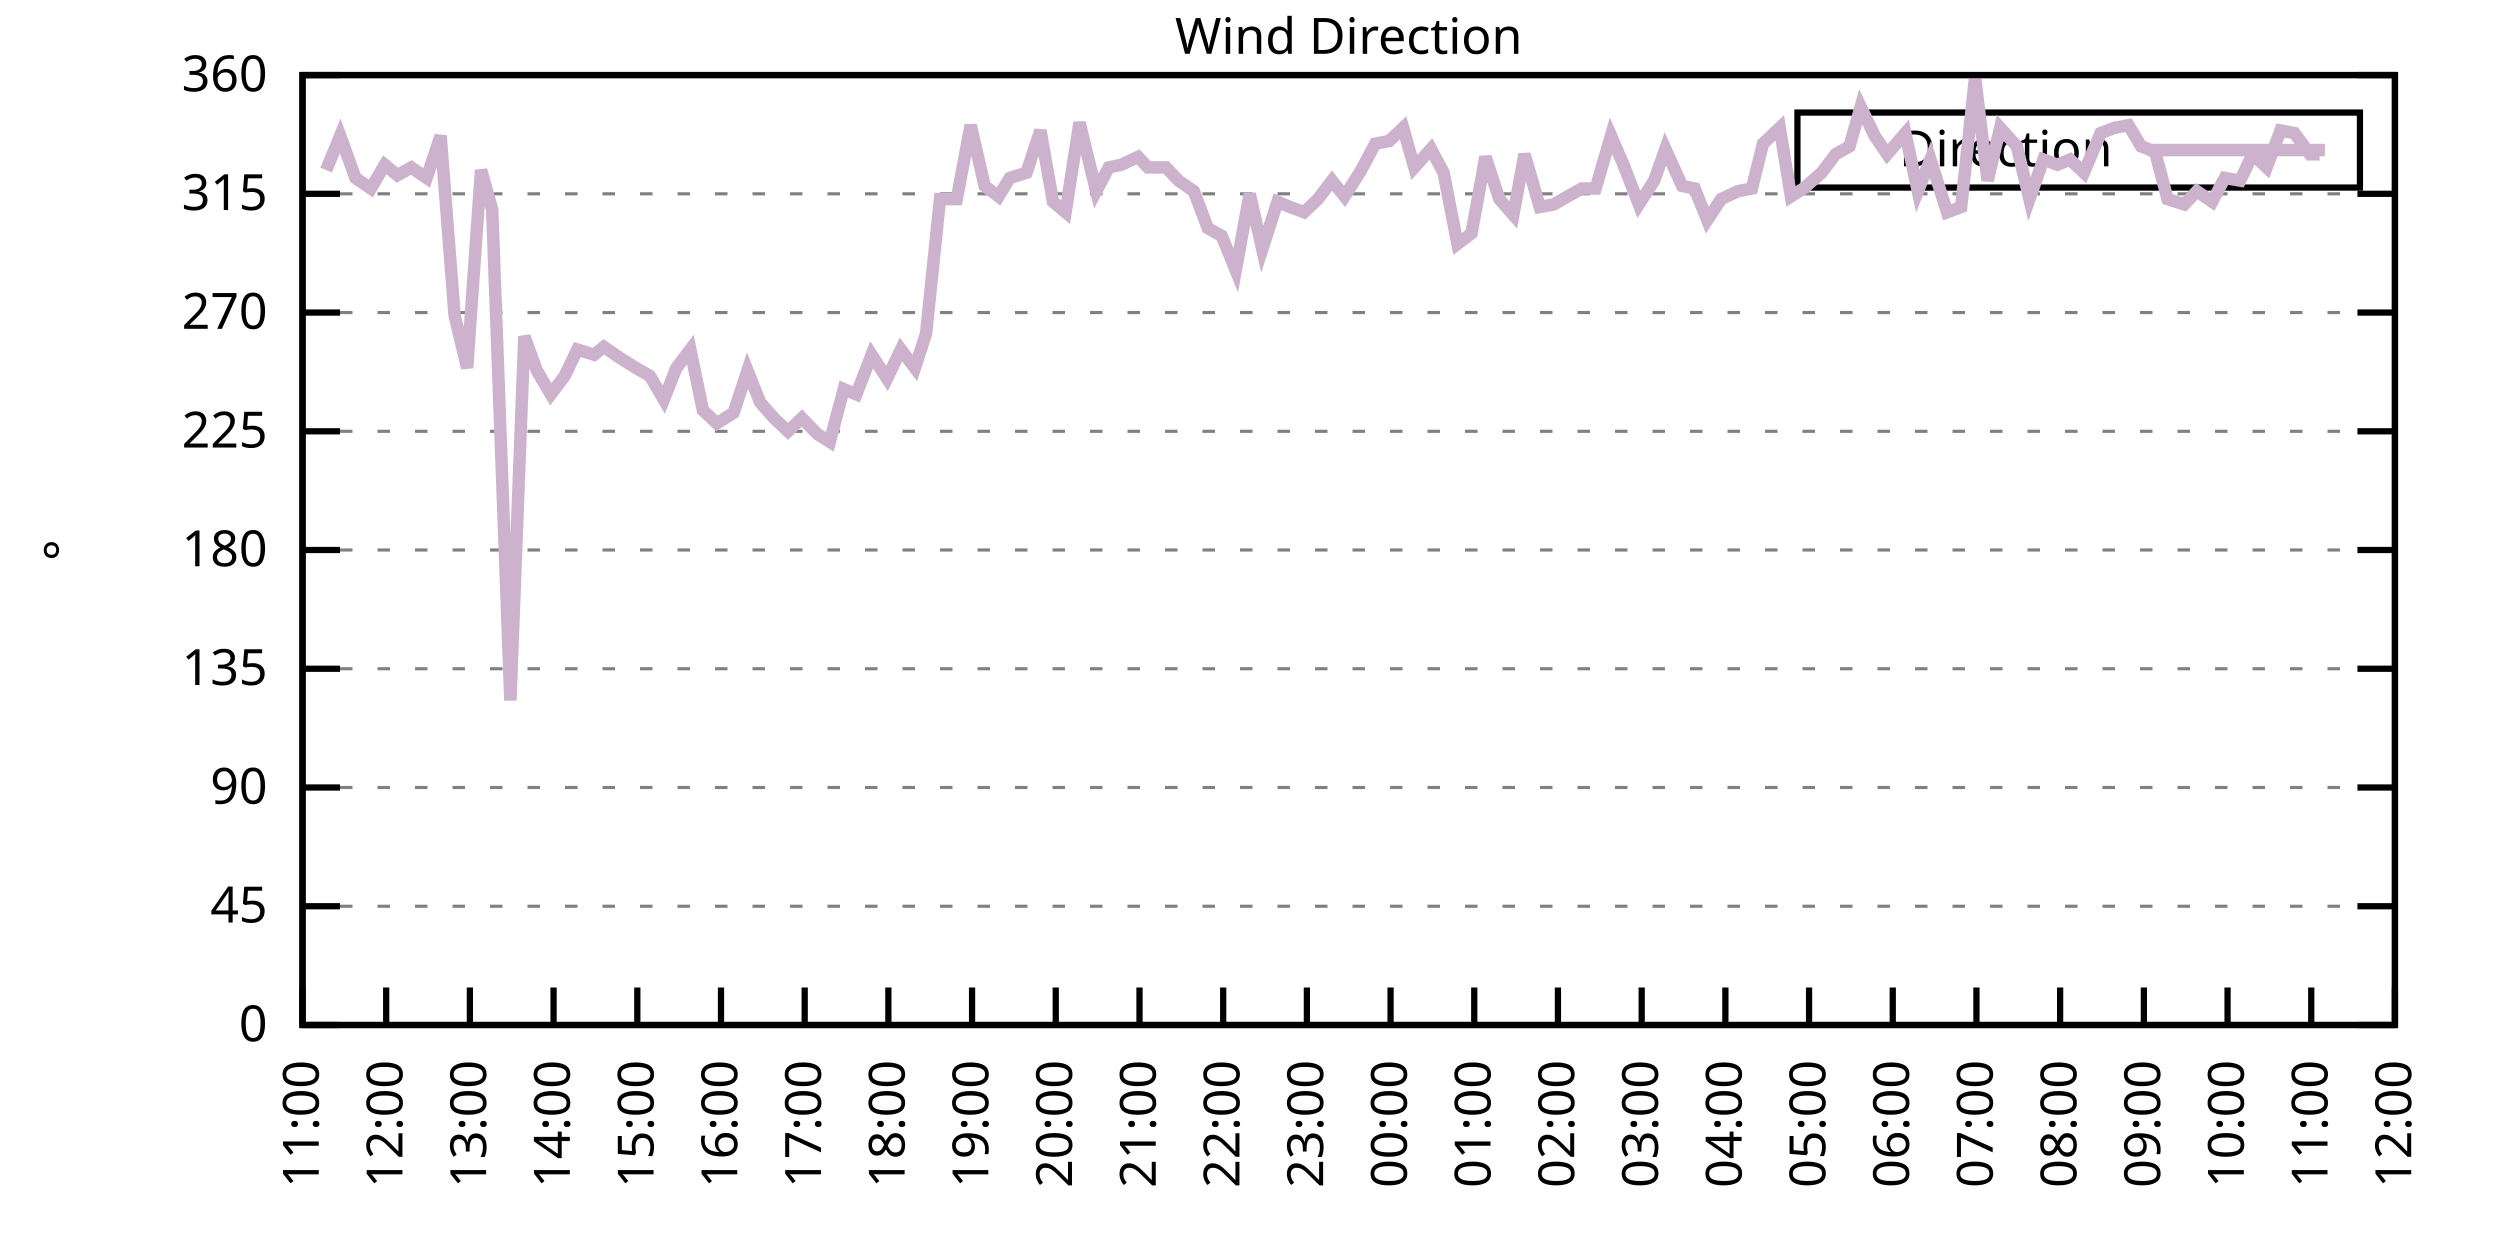
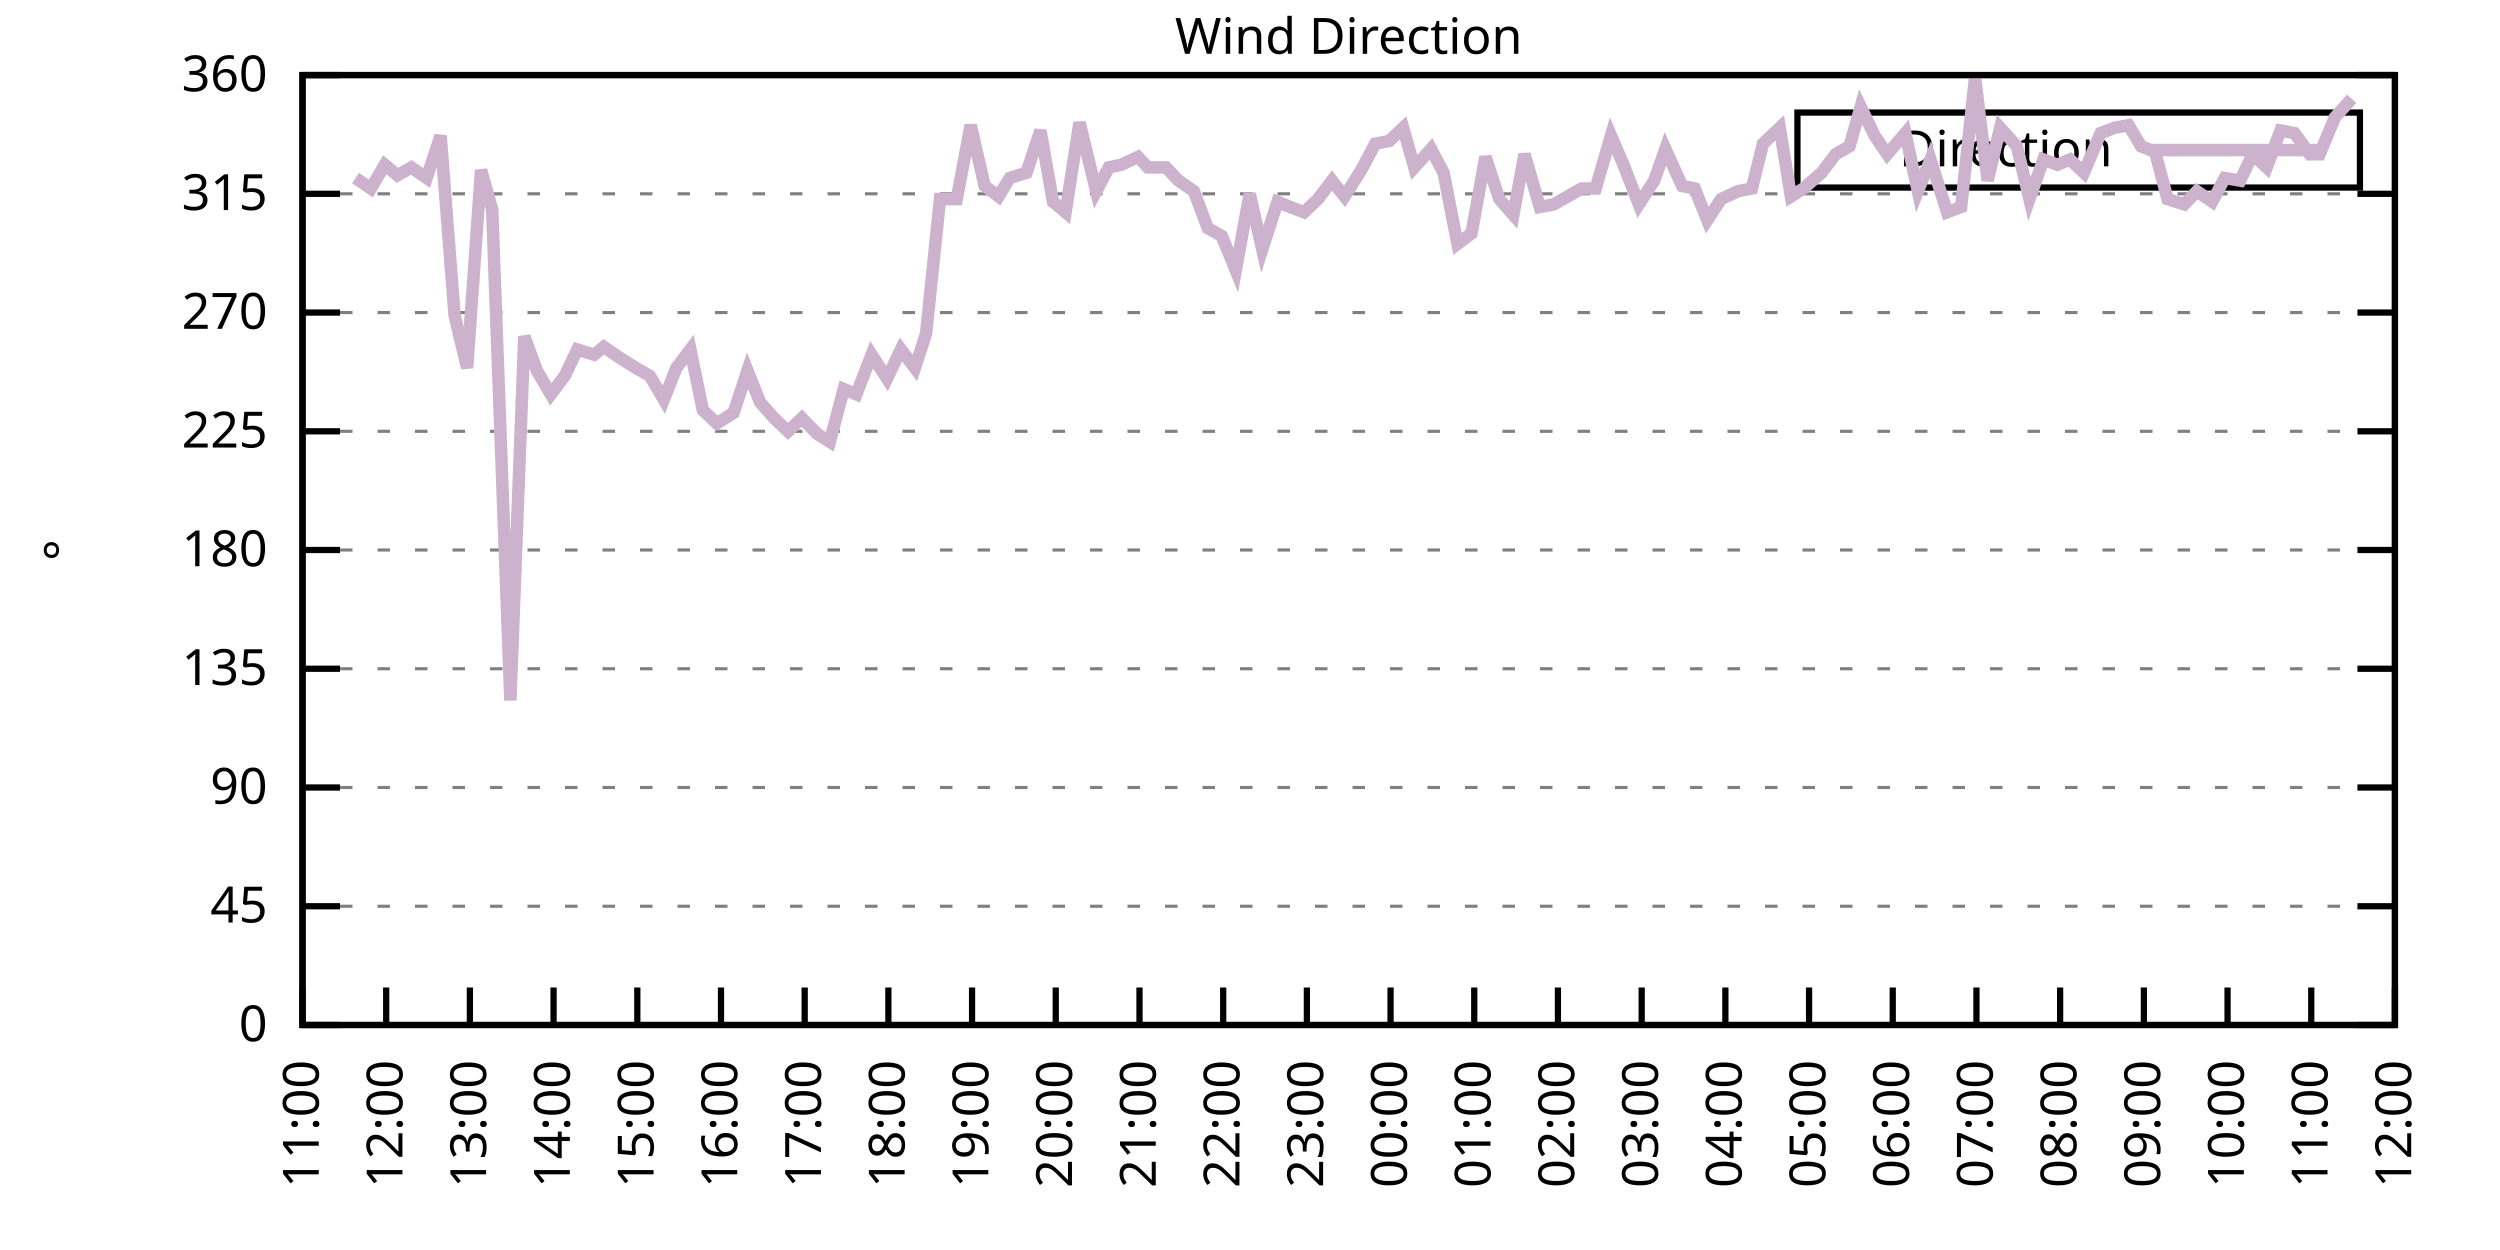
<svg xmlns="http://www.w3.org/2000/svg" xmlns:xlink="http://www.w3.org/1999/xlink" width="400" height="200" viewBox="0 0 400 200">
  <g id="gnuplot_canvas">
    <rect x="0" y="0" width="400" height="200" fill="none" />
    <defs>
      <circle id="gpDot" r="0.5" stroke-width="0.5" stroke="currentColor" />
      <path id="gpPt0" stroke-width="0.333" stroke="currentColor" d="M-1,0 h2 M0,-1 v2" />
      <path id="gpPt1" stroke-width="0.333" stroke="currentColor" d="M-1,-1 L1,1 M1,-1 L-1,1" />
      <path id="gpPt2" stroke-width="0.333" stroke="currentColor" d="M-1,0 L1,0 M0,-1 L0,1 M-1,-1 L1,1 M-1,1 L1,-1" />
      <rect id="gpPt3" stroke-width="0.333" stroke="currentColor" x="-1" y="-1" width="2" height="2" />
      <rect id="gpPt4" stroke-width="0.333" stroke="currentColor" fill="currentColor" x="-1" y="-1" width="2" height="2" />
      <circle id="gpPt5" stroke-width="0.333" stroke="currentColor" cx="0" cy="0" r="1" />
      <use xlink:href="#gpPt5" id="gpPt6" fill="currentColor" stroke="none" />
      <path id="gpPt7" stroke-width="0.333" stroke="currentColor" d="M0,-1.33 L-1.33,0.67 L1.33,0.67 z" />
      <use xlink:href="#gpPt7" id="gpPt8" fill="currentColor" stroke="none" />
      <use xlink:href="#gpPt7" id="gpPt9" stroke="currentColor" transform="rotate(180)" />
      <use xlink:href="#gpPt9" id="gpPt10" fill="currentColor" stroke="none" />
      <use xlink:href="#gpPt3" id="gpPt11" stroke="currentColor" transform="rotate(45)" />
      <use xlink:href="#gpPt11" id="gpPt12" fill="currentColor" stroke="none" />
      <path id="gpPt13" stroke-width="0.333" stroke="currentColor" d="M0,1.330 L1.265,0.411 L0.782,-1.067 L-0.782,-1.076 L-1.265,0.411 z" />
      <use xlink:href="#gpPt13" id="gpPt14" fill="currentColor" stroke="none" />
      <filter id="textbox" filterUnits="objectBoundingBox" x="0" y="0" height="1" width="1">
        <feFlood flood-color="white" flood-opacity="1" result="bgnd" />
        <feComposite in="SourceGraphic" in2="bgnd" operator="atop" />
      </filter>
      <filter id="greybox" filterUnits="objectBoundingBox" x="0" y="0" height="1" width="1">
        <feFlood flood-color="lightgrey" flood-opacity="1" result="grey" />
        <feComposite in="SourceGraphic" in2="grey" operator="atop" />
      </filter>
    </defs>
    <g fill="none" color="white" stroke="currentColor" stroke-width="1.00" stroke-linecap="butt" stroke-linejoin="miter">
</g>
    <g fill="none" color="black" stroke="currentColor" stroke-width="1.00" stroke-linecap="butt" stroke-linejoin="miter">
      <g stroke="none" shape-rendering="crispEdges">
        <polygon fill="rgb(255, 255, 255)" points="48.40,164.00 383.18,164.00 383.18,12.02 48.40,12.02 " />
      </g>
    </g>
    <g fill="none" color="black" stroke="currentColor" stroke-width="1.00" stroke-linecap="butt" stroke-linejoin="miter">
</g>
    <g fill="none" color="black" stroke="black" stroke-width="0.50" stroke-linecap="butt" stroke-linejoin="miter">
</g>
    <g fill="none" color="gray" stroke="currentColor" stroke-width="0.50" stroke-linecap="butt" stroke-linejoin="miter">
      <path stroke="gray" stroke-dasharray="2,4" class="gridline" d="M48.40,164.00 L383.19,164.00  " />
    </g>
    <g fill="none" color="gray" stroke="gray" stroke-width="1.00" stroke-linecap="butt" stroke-linejoin="miter">
</g>
    <g fill="none" color="black" stroke="currentColor" stroke-width="1.00" stroke-linecap="butt" stroke-linejoin="miter">
      <path stroke="black" d="M48.40,164.00 L54.40,164.00 M383.19,164.00 L377.19,164.00  " />
      <g transform="translate(42.80,166.60)" stroke="none" fill="black" font-family="Sans" font-size="8.00" text-anchor="end">
        <text>
          <tspan font-family="Sans"> 0</tspan>
        </text>
      </g>
    </g>
    <g fill="none" color="black" stroke="currentColor" stroke-width="1.00" stroke-linecap="butt" stroke-linejoin="miter">
</g>
    <g fill="none" color="black" stroke="black" stroke-width="0.50" stroke-linecap="butt" stroke-linejoin="miter">
</g>
    <g fill="none" color="gray" stroke="currentColor" stroke-width="0.50" stroke-linecap="butt" stroke-linejoin="miter">
      <path stroke="gray" stroke-dasharray="2,4" class="gridline" d="M48.40,145.00 L383.19,145.00  " />
    </g>
    <g fill="none" color="gray" stroke="gray" stroke-width="1.00" stroke-linecap="butt" stroke-linejoin="miter">
</g>
    <g fill="none" color="black" stroke="currentColor" stroke-width="1.00" stroke-linecap="butt" stroke-linejoin="miter">
      <path stroke="black" d="M48.40,145.00 L54.40,145.00 M383.19,145.00 L377.19,145.00  " />
      <g transform="translate(42.80,147.60)" stroke="none" fill="black" font-family="Sans" font-size="8.00" text-anchor="end">
        <text>
          <tspan font-family="Sans"> 45</tspan>
        </text>
      </g>
    </g>
    <g fill="none" color="black" stroke="currentColor" stroke-width="1.00" stroke-linecap="butt" stroke-linejoin="miter">
</g>
    <g fill="none" color="black" stroke="black" stroke-width="0.50" stroke-linecap="butt" stroke-linejoin="miter">
</g>
    <g fill="none" color="gray" stroke="currentColor" stroke-width="0.50" stroke-linecap="butt" stroke-linejoin="miter">
      <path stroke="gray" stroke-dasharray="2,4" class="gridline" d="M48.40,126.00 L383.19,126.00  " />
    </g>
    <g fill="none" color="gray" stroke="gray" stroke-width="1.00" stroke-linecap="butt" stroke-linejoin="miter">
</g>
    <g fill="none" color="black" stroke="currentColor" stroke-width="1.00" stroke-linecap="butt" stroke-linejoin="miter">
      <path stroke="black" d="M48.40,126.00 L54.40,126.00 M383.19,126.00 L377.19,126.00  " />
      <g transform="translate(42.80,128.60)" stroke="none" fill="black" font-family="Sans" font-size="8.00" text-anchor="end">
        <text>
          <tspan font-family="Sans"> 90</tspan>
        </text>
      </g>
    </g>
    <g fill="none" color="black" stroke="currentColor" stroke-width="1.00" stroke-linecap="butt" stroke-linejoin="miter">
</g>
    <g fill="none" color="black" stroke="black" stroke-width="0.50" stroke-linecap="butt" stroke-linejoin="miter">
</g>
    <g fill="none" color="gray" stroke="currentColor" stroke-width="0.50" stroke-linecap="butt" stroke-linejoin="miter">
      <path stroke="gray" stroke-dasharray="2,4" class="gridline" d="M48.40,107.00 L383.19,107.00  " />
    </g>
    <g fill="none" color="gray" stroke="gray" stroke-width="1.00" stroke-linecap="butt" stroke-linejoin="miter">
</g>
    <g fill="none" color="black" stroke="currentColor" stroke-width="1.00" stroke-linecap="butt" stroke-linejoin="miter">
      <path stroke="black" d="M48.40,107.00 L54.40,107.00 M383.19,107.00 L377.19,107.00  " />
      <g transform="translate(42.80,109.60)" stroke="none" fill="black" font-family="Sans" font-size="8.00" text-anchor="end">
        <text>
          <tspan font-family="Sans"> 135</tspan>
        </text>
      </g>
    </g>
    <g fill="none" color="black" stroke="currentColor" stroke-width="1.00" stroke-linecap="butt" stroke-linejoin="miter">
</g>
    <g fill="none" color="black" stroke="black" stroke-width="0.50" stroke-linecap="butt" stroke-linejoin="miter">
</g>
    <g fill="none" color="gray" stroke="currentColor" stroke-width="0.50" stroke-linecap="butt" stroke-linejoin="miter">
      <path stroke="gray" stroke-dasharray="2,4" class="gridline" d="M48.40,88.00 L383.19,88.00  " />
    </g>
    <g fill="none" color="gray" stroke="gray" stroke-width="1.00" stroke-linecap="butt" stroke-linejoin="miter">
</g>
    <g fill="none" color="black" stroke="currentColor" stroke-width="1.00" stroke-linecap="butt" stroke-linejoin="miter">
      <path stroke="black" d="M48.40,88.00 L54.40,88.00 M383.19,88.00 L377.19,88.00  " />
      <g transform="translate(42.80,90.60)" stroke="none" fill="black" font-family="Sans" font-size="8.00" text-anchor="end">
        <text>
          <tspan font-family="Sans"> 180</tspan>
        </text>
      </g>
    </g>
    <g fill="none" color="black" stroke="currentColor" stroke-width="1.00" stroke-linecap="butt" stroke-linejoin="miter">
</g>
    <g fill="none" color="black" stroke="black" stroke-width="0.50" stroke-linecap="butt" stroke-linejoin="miter">
</g>
    <g fill="none" color="gray" stroke="currentColor" stroke-width="0.50" stroke-linecap="butt" stroke-linejoin="miter">
      <path stroke="gray" stroke-dasharray="2,4" class="gridline" d="M48.40,69.01 L383.19,69.01  " />
    </g>
    <g fill="none" color="gray" stroke="gray" stroke-width="1.00" stroke-linecap="butt" stroke-linejoin="miter">
</g>
    <g fill="none" color="black" stroke="currentColor" stroke-width="1.00" stroke-linecap="butt" stroke-linejoin="miter">
      <path stroke="black" d="M48.40,69.01 L54.40,69.01 M383.19,69.01 L377.19,69.01  " />
      <g transform="translate(42.80,71.61)" stroke="none" fill="black" font-family="Sans" font-size="8.00" text-anchor="end">
        <text>
          <tspan font-family="Sans"> 225</tspan>
        </text>
      </g>
    </g>
    <g fill="none" color="black" stroke="currentColor" stroke-width="1.00" stroke-linecap="butt" stroke-linejoin="miter">
</g>
    <g fill="none" color="black" stroke="black" stroke-width="0.50" stroke-linecap="butt" stroke-linejoin="miter">
</g>
    <g fill="none" color="gray" stroke="currentColor" stroke-width="0.50" stroke-linecap="butt" stroke-linejoin="miter">
      <path stroke="gray" stroke-dasharray="2,4" class="gridline" d="M48.40,50.01 L383.19,50.01  " />
    </g>
    <g fill="none" color="gray" stroke="gray" stroke-width="1.00" stroke-linecap="butt" stroke-linejoin="miter">
</g>
    <g fill="none" color="black" stroke="currentColor" stroke-width="1.00" stroke-linecap="butt" stroke-linejoin="miter">
      <path stroke="black" d="M48.40,50.01 L54.40,50.01 M383.19,50.01 L377.19,50.01  " />
      <g transform="translate(42.80,52.61)" stroke="none" fill="black" font-family="Sans" font-size="8.00" text-anchor="end">
        <text>
          <tspan font-family="Sans"> 270</tspan>
        </text>
      </g>
    </g>
    <g fill="none" color="black" stroke="currentColor" stroke-width="1.00" stroke-linecap="butt" stroke-linejoin="miter">
</g>
    <g fill="none" color="black" stroke="black" stroke-width="0.50" stroke-linecap="butt" stroke-linejoin="miter">
</g>
    <g fill="none" color="gray" stroke="currentColor" stroke-width="0.50" stroke-linecap="butt" stroke-linejoin="miter">
      <path stroke="gray" stroke-dasharray="2,4" class="gridline" d="M48.40,31.01 L383.19,31.01  " />
    </g>
    <g fill="none" color="gray" stroke="gray" stroke-width="1.00" stroke-linecap="butt" stroke-linejoin="miter">
</g>
    <g fill="none" color="black" stroke="currentColor" stroke-width="1.00" stroke-linecap="butt" stroke-linejoin="miter">
      <path stroke="black" d="M48.40,31.01 L54.40,31.01 M383.19,31.01 L377.19,31.01  " />
      <g transform="translate(42.80,33.61)" stroke="none" fill="black" font-family="Sans" font-size="8.00" text-anchor="end">
        <text>
          <tspan font-family="Sans"> 315</tspan>
        </text>
      </g>
    </g>
    <g fill="none" color="black" stroke="currentColor" stroke-width="1.00" stroke-linecap="butt" stroke-linejoin="miter">
</g>
    <g fill="none" color="black" stroke="black" stroke-width="0.50" stroke-linecap="butt" stroke-linejoin="miter">
</g>
    <g fill="none" color="gray" stroke="currentColor" stroke-width="0.50" stroke-linecap="butt" stroke-linejoin="miter">
      <path stroke="gray" stroke-dasharray="2,4" class="gridline" d="M48.40,12.01 L383.19,12.01  " />
    </g>
    <g fill="none" color="gray" stroke="gray" stroke-width="1.00" stroke-linecap="butt" stroke-linejoin="miter">
</g>
    <g fill="none" color="black" stroke="currentColor" stroke-width="1.00" stroke-linecap="butt" stroke-linejoin="miter">
      <path stroke="black" d="M48.40,12.01 L54.40,12.01 M383.19,12.01 L377.19,12.01  " />
      <g transform="translate(42.80,14.61)" stroke="none" fill="black" font-family="Sans" font-size="8.00" text-anchor="end">
        <text>
          <tspan font-family="Sans"> 360</tspan>
        </text>
      </g>
    </g>
    <g fill="none" color="black" stroke="currentColor" stroke-width="1.00" stroke-linecap="butt" stroke-linejoin="miter">
      <path stroke="black" d="M48.40,164.00 L48.40,158.00  " />
      <g transform="translate(51.00,169.60) rotate(270.00)" stroke="none" fill="black" font-family="Sans" font-size="8.00" text-anchor="end">
        <text>
          <tspan font-family="Sans">11:00</tspan>
        </text>
      </g>
    </g>
    <g fill="none" color="black" stroke="currentColor" stroke-width="1.00" stroke-linecap="butt" stroke-linejoin="miter">
      <path stroke="black" d="M61.79,164.00 L61.79,158.00  " />
      <g transform="translate(64.39,169.60) rotate(270.00)" stroke="none" fill="black" font-family="Sans" font-size="8.00" text-anchor="end">
        <text>
          <tspan font-family="Sans">12:00</tspan>
        </text>
      </g>
    </g>
    <g fill="none" color="black" stroke="currentColor" stroke-width="1.00" stroke-linecap="butt" stroke-linejoin="miter">
      <path stroke="black" d="M75.18,164.00 L75.18,158.00  " />
      <g transform="translate(77.78,169.60) rotate(270.00)" stroke="none" fill="black" font-family="Sans" font-size="8.00" text-anchor="end">
        <text>
          <tspan font-family="Sans">13:00</tspan>
        </text>
      </g>
    </g>
    <g fill="none" color="black" stroke="currentColor" stroke-width="1.00" stroke-linecap="butt" stroke-linejoin="miter">
      <path stroke="black" d="M88.57,164.00 L88.57,158.00  " />
      <g transform="translate(91.17,169.60) rotate(270.00)" stroke="none" fill="black" font-family="Sans" font-size="8.00" text-anchor="end">
        <text>
          <tspan font-family="Sans">14:00</tspan>
        </text>
      </g>
    </g>
    <g fill="none" color="black" stroke="currentColor" stroke-width="1.00" stroke-linecap="butt" stroke-linejoin="miter">
      <path stroke="black" d="M101.97,164.00 L101.97,158.00  " />
      <g transform="translate(104.57,169.60) rotate(270.00)" stroke="none" fill="black" font-family="Sans" font-size="8.00" text-anchor="end">
        <text>
          <tspan font-family="Sans">15:00</tspan>
        </text>
      </g>
    </g>
    <g fill="none" color="black" stroke="currentColor" stroke-width="1.00" stroke-linecap="butt" stroke-linejoin="miter">
      <path stroke="black" d="M115.36,164.00 L115.36,158.00  " />
      <g transform="translate(117.96,169.60) rotate(270.00)" stroke="none" fill="black" font-family="Sans" font-size="8.00" text-anchor="end">
        <text>
          <tspan font-family="Sans">16:00</tspan>
        </text>
      </g>
    </g>
    <g fill="none" color="black" stroke="currentColor" stroke-width="1.00" stroke-linecap="butt" stroke-linejoin="miter">
      <path stroke="black" d="M128.75,164.00 L128.75,158.00  " />
      <g transform="translate(131.35,169.60) rotate(270.00)" stroke="none" fill="black" font-family="Sans" font-size="8.00" text-anchor="end">
        <text>
          <tspan font-family="Sans">17:00</tspan>
        </text>
      </g>
    </g>
    <g fill="none" color="black" stroke="currentColor" stroke-width="1.00" stroke-linecap="butt" stroke-linejoin="miter">
      <path stroke="black" d="M142.14,164.00 L142.14,158.00  " />
      <g transform="translate(144.74,169.60) rotate(270.00)" stroke="none" fill="black" font-family="Sans" font-size="8.00" text-anchor="end">
        <text>
          <tspan font-family="Sans">18:00</tspan>
        </text>
      </g>
    </g>
    <g fill="none" color="black" stroke="currentColor" stroke-width="1.00" stroke-linecap="butt" stroke-linejoin="miter">
      <path stroke="black" d="M155.53,164.00 L155.53,158.00  " />
      <g transform="translate(158.13,169.60) rotate(270.00)" stroke="none" fill="black" font-family="Sans" font-size="8.00" text-anchor="end">
        <text>
          <tspan font-family="Sans">19:00</tspan>
        </text>
      </g>
    </g>
    <g fill="none" color="black" stroke="currentColor" stroke-width="1.00" stroke-linecap="butt" stroke-linejoin="miter">
      <path stroke="black" d="M168.92,164.00 L168.92,158.00  " />
      <g transform="translate(171.52,169.60) rotate(270.00)" stroke="none" fill="black" font-family="Sans" font-size="8.00" text-anchor="end">
        <text>
          <tspan font-family="Sans">20:00</tspan>
        </text>
      </g>
    </g>
    <g fill="none" color="black" stroke="currentColor" stroke-width="1.00" stroke-linecap="butt" stroke-linejoin="miter">
      <path stroke="black" d="M182.32,164.00 L182.32,158.00  " />
      <g transform="translate(184.92,169.60) rotate(270.00)" stroke="none" fill="black" font-family="Sans" font-size="8.00" text-anchor="end">
        <text>
          <tspan font-family="Sans">21:00</tspan>
        </text>
      </g>
    </g>
    <g fill="none" color="black" stroke="currentColor" stroke-width="1.00" stroke-linecap="butt" stroke-linejoin="miter">
      <path stroke="black" d="M195.71,164.00 L195.71,158.00  " />
      <g transform="translate(198.31,169.60) rotate(270.00)" stroke="none" fill="black" font-family="Sans" font-size="8.00" text-anchor="end">
        <text>
          <tspan font-family="Sans">22:00</tspan>
        </text>
      </g>
    </g>
    <g fill="none" color="black" stroke="currentColor" stroke-width="1.00" stroke-linecap="butt" stroke-linejoin="miter">
      <path stroke="black" d="M209.10,164.00 L209.10,158.00  " />
      <g transform="translate(211.70,169.60) rotate(270.00)" stroke="none" fill="black" font-family="Sans" font-size="8.00" text-anchor="end">
        <text>
          <tspan font-family="Sans">23:00</tspan>
        </text>
      </g>
    </g>
    <g fill="none" color="black" stroke="currentColor" stroke-width="1.00" stroke-linecap="butt" stroke-linejoin="miter">
      <path stroke="black" d="M222.49,164.00 L222.49,158.00  " />
      <g transform="translate(225.09,169.60) rotate(270.00)" stroke="none" fill="black" font-family="Sans" font-size="8.00" text-anchor="end">
        <text>
          <tspan font-family="Sans">00:00</tspan>
        </text>
      </g>
    </g>
    <g fill="none" color="black" stroke="currentColor" stroke-width="1.00" stroke-linecap="butt" stroke-linejoin="miter">
      <path stroke="black" d="M235.88,164.00 L235.88,158.00  " />
      <g transform="translate(238.48,169.60) rotate(270.00)" stroke="none" fill="black" font-family="Sans" font-size="8.00" text-anchor="end">
        <text>
          <tspan font-family="Sans">01:00</tspan>
        </text>
      </g>
    </g>
    <g fill="none" color="black" stroke="currentColor" stroke-width="1.00" stroke-linecap="butt" stroke-linejoin="miter">
      <path stroke="black" d="M249.27,164.00 L249.27,158.00  " />
      <g transform="translate(251.87,169.60) rotate(270.00)" stroke="none" fill="black" font-family="Sans" font-size="8.00" text-anchor="end">
        <text>
          <tspan font-family="Sans">02:00</tspan>
        </text>
      </g>
    </g>
    <g fill="none" color="black" stroke="currentColor" stroke-width="1.00" stroke-linecap="butt" stroke-linejoin="miter">
      <path stroke="black" d="M262.67,164.00 L262.67,158.00  " />
      <g transform="translate(265.27,169.60) rotate(270.00)" stroke="none" fill="black" font-family="Sans" font-size="8.00" text-anchor="end">
        <text>
          <tspan font-family="Sans">03:00</tspan>
        </text>
      </g>
    </g>
    <g fill="none" color="black" stroke="currentColor" stroke-width="1.00" stroke-linecap="butt" stroke-linejoin="miter">
      <path stroke="black" d="M276.06,164.00 L276.06,158.00  " />
      <g transform="translate(278.66,169.60) rotate(270.00)" stroke="none" fill="black" font-family="Sans" font-size="8.00" text-anchor="end">
        <text>
          <tspan font-family="Sans">04:00</tspan>
        </text>
      </g>
    </g>
    <g fill="none" color="black" stroke="currentColor" stroke-width="1.00" stroke-linecap="butt" stroke-linejoin="miter">
      <path stroke="black" d="M289.45,164.00 L289.45,158.00  " />
      <g transform="translate(292.05,169.60) rotate(270.00)" stroke="none" fill="black" font-family="Sans" font-size="8.00" text-anchor="end">
        <text>
          <tspan font-family="Sans">05:00</tspan>
        </text>
      </g>
    </g>
    <g fill="none" color="black" stroke="currentColor" stroke-width="1.00" stroke-linecap="butt" stroke-linejoin="miter">
      <path stroke="black" d="M302.84,164.00 L302.84,158.00  " />
      <g transform="translate(305.44,169.60) rotate(270.00)" stroke="none" fill="black" font-family="Sans" font-size="8.00" text-anchor="end">
        <text>
          <tspan font-family="Sans">06:00</tspan>
        </text>
      </g>
    </g>
    <g fill="none" color="black" stroke="currentColor" stroke-width="1.00" stroke-linecap="butt" stroke-linejoin="miter">
      <path stroke="black" d="M316.23,164.00 L316.23,158.00  " />
      <g transform="translate(318.83,169.60) rotate(270.00)" stroke="none" fill="black" font-family="Sans" font-size="8.00" text-anchor="end">
        <text>
          <tspan font-family="Sans">07:00</tspan>
        </text>
      </g>
    </g>
    <g fill="none" color="black" stroke="currentColor" stroke-width="1.00" stroke-linecap="butt" stroke-linejoin="miter">
      <path stroke="black" d="M329.62,164.00 L329.62,158.00  " />
      <g transform="translate(332.22,169.60) rotate(270.00)" stroke="none" fill="black" font-family="Sans" font-size="8.00" text-anchor="end">
        <text>
          <tspan font-family="Sans">08:00</tspan>
        </text>
      </g>
    </g>
    <g fill="none" color="black" stroke="currentColor" stroke-width="1.00" stroke-linecap="butt" stroke-linejoin="miter">
      <path stroke="black" d="M343.02,164.00 L343.02,158.00  " />
      <g transform="translate(345.62,169.60) rotate(270.00)" stroke="none" fill="black" font-family="Sans" font-size="8.00" text-anchor="end">
        <text>
          <tspan font-family="Sans">09:00</tspan>
        </text>
      </g>
    </g>
    <g fill="none" color="black" stroke="currentColor" stroke-width="1.00" stroke-linecap="butt" stroke-linejoin="miter">
      <path stroke="black" d="M356.41,164.00 L356.41,158.00  " />
      <g transform="translate(359.01,169.60) rotate(270.00)" stroke="none" fill="black" font-family="Sans" font-size="8.00" text-anchor="end">
        <text>
          <tspan font-family="Sans">10:00</tspan>
        </text>
      </g>
    </g>
    <g fill="none" color="black" stroke="currentColor" stroke-width="1.00" stroke-linecap="butt" stroke-linejoin="miter">
      <path stroke="black" d="M369.80,164.00 L369.80,158.00  " />
      <g transform="translate(372.40,169.60) rotate(270.00)" stroke="none" fill="black" font-family="Sans" font-size="8.00" text-anchor="end">
        <text>
          <tspan font-family="Sans">11:00</tspan>
        </text>
      </g>
    </g>
    <g fill="none" color="black" stroke="currentColor" stroke-width="1.00" stroke-linecap="butt" stroke-linejoin="miter">
      <path stroke="black" d="M383.19,164.00 L383.19,158.00  " />
      <g transform="translate(385.79,169.60) rotate(270.00)" stroke="none" fill="black" font-family="Sans" font-size="8.00" text-anchor="end">
        <text>
          <tspan font-family="Sans">12:00</tspan>
        </text>
      </g>
    </g>
    <g fill="none" color="black" stroke="currentColor" stroke-width="1.00" stroke-linecap="butt" stroke-linejoin="miter">
</g>
    <g fill="none" color="black" stroke="currentColor" stroke-width="1.00" stroke-linecap="butt" stroke-linejoin="miter">
      <path stroke="black" d="M48.40,12.01 L48.40,164.00 L383.19,164.00 L383.19,12.01 L48.40,12.01 Z  " />
    </g>
    <g fill="none" color="black" stroke="currentColor" stroke-width="1.00" stroke-linecap="butt" stroke-linejoin="miter">
</g>
    <g fill="none" color="black" stroke="currentColor" stroke-width="1.00" stroke-linecap="butt" stroke-linejoin="miter">
      <path stroke="black" d="M287.59,30.01 L287.59,18.01 L377.59,18.01 L377.59,30.01 L287.59,30.01 Z  " />
    </g>
    <g id="Wind_direction_plot_1">
      <g fill="none" color="white" stroke="black" stroke-width="2.00" stroke-linecap="butt" stroke-linejoin="miter">
</g>
      <g fill="none" color="black" stroke="currentColor" stroke-width="2.00" stroke-linecap="butt" stroke-linejoin="miter">
        <g transform="translate(337.99,26.61)" stroke="none" fill="black" font-family="Sans" font-size="8.00" text-anchor="end">
          <text>
            <tspan font-family="Sans">Direction</tspan>
          </text>
        </g>
      </g>
      <g fill="none" color="black" stroke="currentColor" stroke-width="2.00" stroke-linecap="butt" stroke-linejoin="miter">
-         <path stroke="rgb(204, 178, 204)" d="M343.59,24.01 L371.99,24.01 M52.19,27.21 L54.43,21.72 L56.88,28.48 L59.34,30.16 L61.57,26.36 L63.58,28.05   L65.81,26.79 L68.26,28.48 L70.50,21.72 L72.73,50.43 L74.74,58.87 L76.97,27.21 L78.75,33.54 L81.66,112.07   L83.89,53.81 L85.90,59.30 L88.13,63.10 L90.36,60.14 L92.37,55.92 L95.05,56.76 L96.61,55.50 L99.06,57.18   L101.74,58.87 L103.98,60.14 L106.21,63.94 L108.22,58.87 L110.45,55.92 L112.46,65.63 L114.69,67.74 L117.37,66.05   L119.60,59.30 L121.61,64.36 L123.84,66.90 L126.07,69.01 L128.30,66.90 L130.76,69.43 L132.77,70.70 L135.00,62.25   L137.01,63.10 L139.46,56.76 L141.92,60.56 L144.15,55.92 L146.38,58.87 L148.17,53.39 L150.40,31.85 L153.08,31.85   L155.31,20.03 L157.54,29.74 L159.77,31.43 L161.56,28.48 L164.24,27.63 L166.47,20.88 L168.48,32.28 L170.49,33.96   L172.72,19.61 L175.40,30.59 L177.41,26.79 L179.41,26.36 L182.09,25.10 L183.66,26.79 L186.56,26.79 L188.57,28.90   L191.02,30.59 L193.25,36.50 L195.48,37.76 L197.72,43.25 L199.95,31.01 L201.96,39.87 L204.41,32.28 L206.42,33.12   L208.65,33.96 L210.88,31.85 L213.12,28.90 L215.13,31.43 L217.80,27.21 L220.04,22.99 L222.27,22.56 L224.50,20.45   L226.29,26.79 L228.96,23.83 L230.97,27.63 L233.20,39.03 L235.44,37.34 L237.67,25.10 L239.90,31.85 L242.13,34.39   L243.92,24.68 L246.37,33.12 L248.60,32.70 L253.07,30.16 L255.30,30.16 L257.76,21.72 L259.76,26.36 L262.22,32.70   L264.67,28.90 L266.46,23.83 L269.14,29.74 L271.15,30.16 L273.16,35.23 L275.39,31.85 L278.07,30.59 L280.30,30.16   L282.08,22.99 L284.76,20.45 L286.55,31.43 L288.56,30.16 L291.46,27.63 L293.69,24.68 L295.92,23.41 L297.71,17.08   L299.94,21.72 L301.95,24.68 L304.85,21.30 L306.86,30.59 L308.87,25.52 L311.54,33.96 L313.78,33.12 L316.01,12.43   L318.02,28.90 L320.03,20.45 L322.70,23.41 L324.71,31.85 L326.95,25.52 L329.18,26.36 L331.19,25.52 L333.42,27.63   L336.10,21.30 L338.33,20.45 L340.56,20.03 L342.57,23.41 L344.80,24.25 L346.81,31.85 L349.49,32.70 L351.50,30.59   L353.95,32.28 L355.96,28.48 L358.42,28.90 L360.42,24.68 L362.66,26.79 L364.89,20.88 L367.12,21.30 L369.58,24.68   L371.14,24.68  " />
+         <path stroke="rgb(204, 178, 204)" d="M343.59,24.01 L371.99,24.01 M56.88,28.48 L59.34,30.16 L61.57,26.36 L63.58,28.05 L65.81,26.79 L68.26,28.48   L70.50,21.72 L72.73,50.43 L74.74,58.87 L76.97,27.21 L78.75,33.54 L81.66,112.07 L83.89,53.81 L85.90,59.30   L88.13,63.10 L90.36,60.14 L92.37,55.92 L95.05,56.76 L96.61,55.50 L99.06,57.18 L101.74,58.87 L103.98,60.14   L106.21,63.94 L108.22,58.87 L110.45,55.92 L112.46,65.63 L114.69,67.74 L117.37,66.05 L119.60,59.30 L121.61,64.36   L123.84,66.90 L126.07,69.01 L128.30,66.90 L130.76,69.43 L132.77,70.70 L135.00,62.25 L137.01,63.10 L139.46,56.76   L141.92,60.56 L144.15,55.92 L146.38,58.87 L148.17,53.39 L150.40,31.85 L153.08,31.85 L155.31,20.03 L157.54,29.74   L159.77,31.43 L161.56,28.48 L164.24,27.63 L166.47,20.88 L168.48,32.28 L170.49,33.96 L172.72,19.61 L175.40,30.59   L177.41,26.79 L179.41,26.36 L182.09,25.10 L183.66,26.79 L186.56,26.79 L188.57,28.90 L191.02,30.59 L193.25,36.50   L195.48,37.76 L197.72,43.25 L199.95,31.01 L201.96,39.87 L204.41,32.28 L206.42,33.12 L208.65,33.96 L210.88,31.85   L213.12,28.90 L215.13,31.43 L217.80,27.21 L220.04,22.99 L222.27,22.56 L224.50,20.45 L226.29,26.79 L228.96,23.83   L230.97,27.63 L233.20,39.03 L235.44,37.34 L237.67,25.10 L239.90,31.85 L242.13,34.39 L243.92,24.68 L246.37,33.12   L248.60,32.70 L253.07,30.16 L255.30,30.16 L257.76,21.72 L259.76,26.36 L262.22,32.70 L264.67,28.90 L266.46,23.83   L269.14,29.74 L271.15,30.16 L273.16,35.23 L275.39,31.85 L278.07,30.59 L280.30,30.16 L282.08,22.99 L284.76,20.45   L286.55,31.43 L288.56,30.16 L291.46,27.63 L293.69,24.68 L295.92,23.41 L297.71,17.08 L299.94,21.72 L301.95,24.68   L304.85,21.30 L306.86,30.59 L308.87,25.52 L311.54,33.96 L313.78,33.12 L316.01,12.43 L318.02,28.90 L320.03,20.45   L322.70,23.41 L324.71,31.85 L326.95,25.52 L329.18,26.36 L331.19,25.52 L333.42,27.63 L336.10,21.30 L338.33,20.45   L340.56,20.03 L342.57,23.41 L344.80,24.25 L346.81,31.85 L349.49,32.70 L351.50,30.59 L353.95,32.28 L355.96,28.48   L358.42,28.90 L360.42,24.68 L362.66,26.79 L364.89,20.88 L367.12,21.30 L369.58,24.68 L371.14,24.68 L373.59,18.77   L376.27,15.81  " />
      </g>
    </g>
    <g fill="none" color="black" stroke="currentColor" stroke-width="2.00" stroke-linecap="butt" stroke-linejoin="miter">
</g>
    <g fill="none" color="black" stroke="black" stroke-width="1.00" stroke-linecap="butt" stroke-linejoin="miter">
</g>
    <g fill="none" color="black" stroke="currentColor" stroke-width="1.00" stroke-linecap="butt" stroke-linejoin="miter">
      <path stroke="black" d="M48.40,12.01 L48.40,164.00 L383.19,164.00 L383.19,12.01 L48.40,12.01 Z  " />
      <g transform="translate(12.80,88.01) rotate(270.00)" stroke="none" fill="black" font-family="Sans" font-size="8.00" text-anchor="middle">
        <text>
          <tspan font-family="Sans">°</tspan>
        </text>
      </g>
    </g>
    <g fill="none" color="black" stroke="currentColor" stroke-width="1.00" stroke-linecap="butt" stroke-linejoin="miter">
</g>
    <g fill="none" color="black" stroke="currentColor" stroke-width="1.00" stroke-linecap="butt" stroke-linejoin="miter">
      <g transform="translate(215.79,8.61)" stroke="none" fill="black" font-family="Sans" font-size="8.00" text-anchor="middle">
        <text>
          <tspan font-family="Sans">Wind Direction</tspan>
        </text>
      </g>
    </g>
    <g fill="none" color="black" stroke="currentColor" stroke-width="1.00" stroke-linecap="butt" stroke-linejoin="miter">
</g>
  </g>
</svg>
